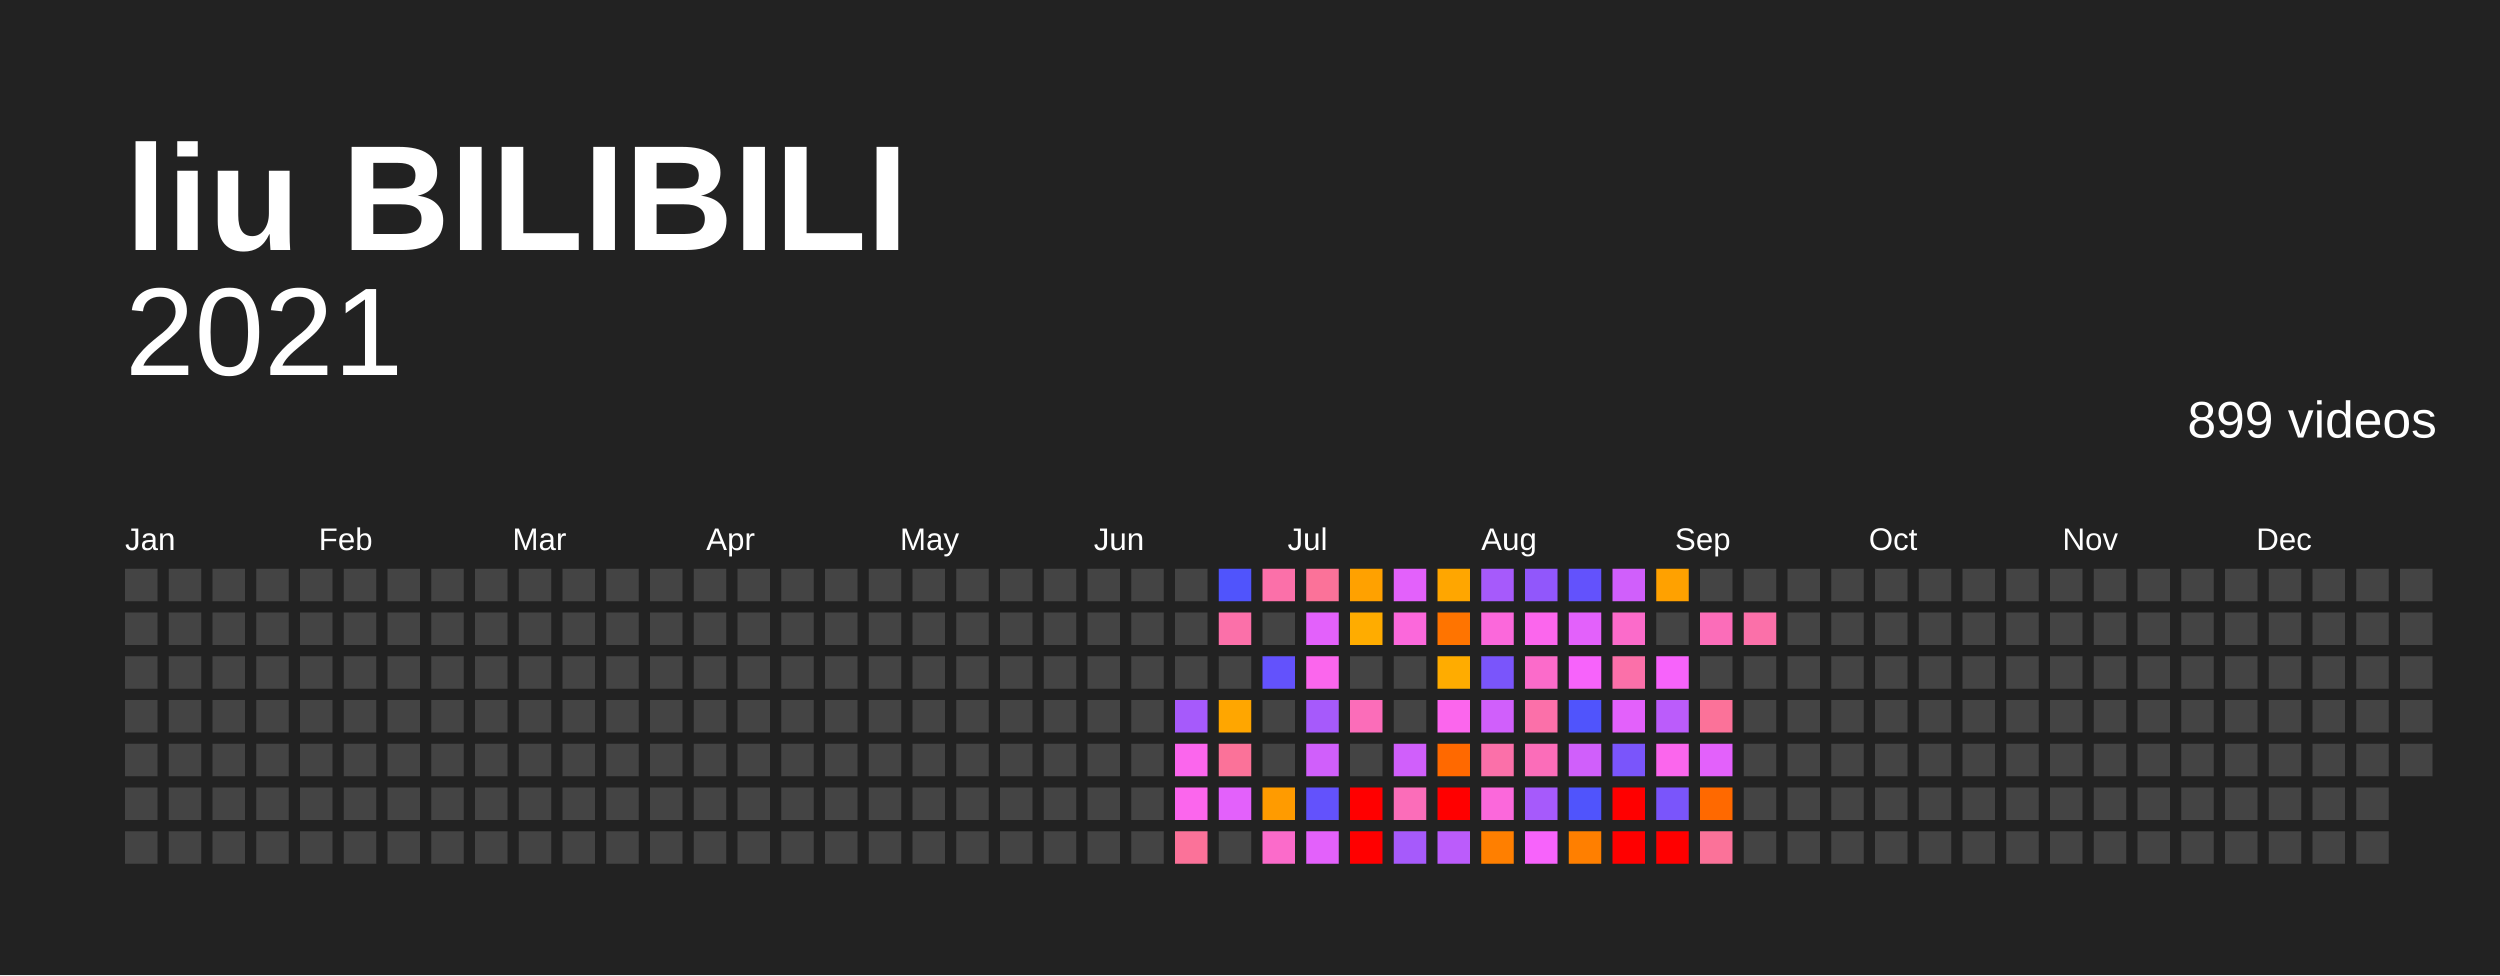
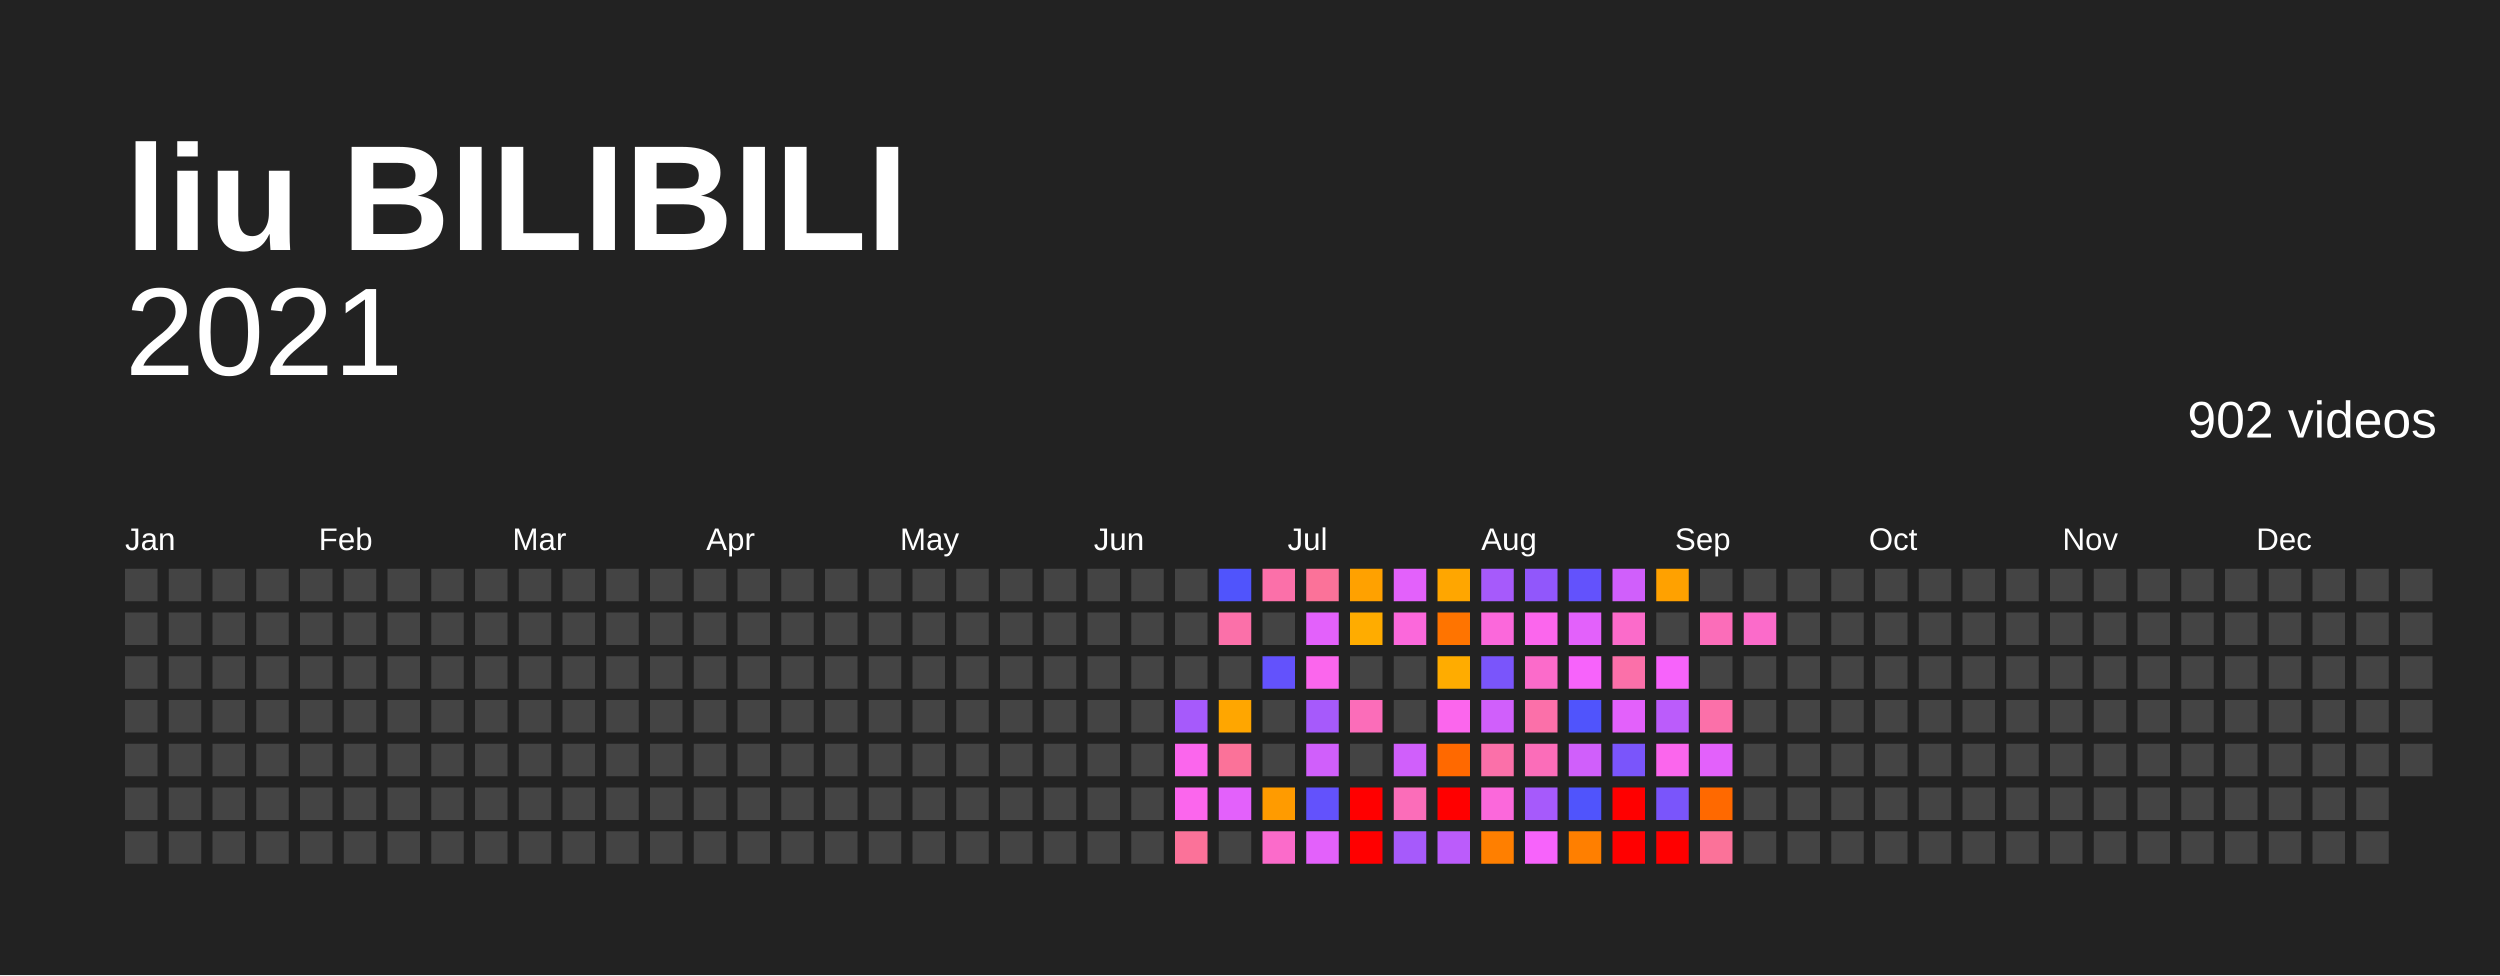
<svg xmlns="http://www.w3.org/2000/svg" baseProfile="full" height="78mm" version="1.1" viewBox="0,0,200,78" width="200mm">
  <defs />
  <rect fill="#222222" height="78" width="200" x="0" y="0" />
  <text fill="#FFFFFF" style="font-size:12px; font-family:Arial; font-weight:bold;" x="10" y="20">liu BILIBILI</text>
  <text alignment-baseline="hanging" fill="#FFFFFF" style="font-size:10.0px; font-family:Arial;" x="10" y="30">2021</text>
-   <text alignment-baseline="hanging" fill="#FFFFFF" style="font-size:4.125px; font-family:Arial;" x="175" y="35">899 videos</text>
+   <text alignment-baseline="hanging" fill="#FFFFFF" style="font-size:4.125px; font-family:Arial;" x="175" y="35">902 videos</text>
  <text fill="#FFFFFF" style="font-size:2.5px; font-family:Arial" x="10.0" y="44">Jan</text>
  <text fill="#FFFFFF" style="font-size:2.5px; font-family:Arial" x="25.5" y="44">Feb</text>
  <text fill="#FFFFFF" style="font-size:2.5px; font-family:Arial" x="41.0" y="44">Mar</text>
  <text fill="#FFFFFF" style="font-size:2.5px; font-family:Arial" x="56.5" y="44">Apr</text>
  <text fill="#FFFFFF" style="font-size:2.5px; font-family:Arial" x="72.0" y="44">May</text>
  <text fill="#FFFFFF" style="font-size:2.5px; font-family:Arial" x="87.5" y="44">Jun</text>
  <text fill="#FFFFFF" style="font-size:2.5px; font-family:Arial" x="103.0" y="44">Jul</text>
  <text fill="#FFFFFF" style="font-size:2.5px; font-family:Arial" x="118.5" y="44">Aug</text>
  <text fill="#FFFFFF" style="font-size:2.5px; font-family:Arial" x="134.0" y="44">Sep</text>
  <text fill="#FFFFFF" style="font-size:2.5px; font-family:Arial" x="149.5" y="44">Oct</text>
  <text fill="#FFFFFF" style="font-size:2.5px; font-family:Arial" x="165.0" y="44">Nov</text>
  <text fill="#FFFFFF" style="font-size:2.5px; font-family:Arial" x="180.5" y="44">Dec</text>
  <rect fill="#444444" height="2.6" width="2.6" x="10.0" y="45.5" />
  <rect fill="#444444" height="2.6" width="2.6" x="10.0" y="49.0" />
  <rect fill="#444444" height="2.6" width="2.6" x="10.0" y="52.5" />
  <rect fill="#444444" height="2.6" width="2.6" x="10.0" y="56.0" />
  <rect fill="#444444" height="2.6" width="2.6" x="10.0" y="59.5" />
  <rect fill="#444444" height="2.6" width="2.6" x="10.0" y="63.0" />
  <rect fill="#444444" height="2.6" width="2.6" x="10.0" y="66.5" />
  <rect fill="#444444" height="2.6" width="2.6" x="13.5" y="45.5" />
  <rect fill="#444444" height="2.6" width="2.6" x="13.5" y="49.0" />
  <rect fill="#444444" height="2.6" width="2.6" x="13.5" y="52.5" />
  <rect fill="#444444" height="2.6" width="2.6" x="13.5" y="56.0" />
  <rect fill="#444444" height="2.6" width="2.6" x="13.5" y="59.5" />
  <rect fill="#444444" height="2.6" width="2.6" x="13.5" y="63.0" />
  <rect fill="#444444" height="2.6" width="2.6" x="13.5" y="66.5" />
  <rect fill="#444444" height="2.6" width="2.6" x="17.0" y="45.5" />
  <rect fill="#444444" height="2.6" width="2.6" x="17.0" y="49.0" />
  <rect fill="#444444" height="2.6" width="2.6" x="17.0" y="52.5" />
  <rect fill="#444444" height="2.6" width="2.6" x="17.0" y="56.0" />
  <rect fill="#444444" height="2.6" width="2.6" x="17.0" y="59.5" />
  <rect fill="#444444" height="2.6" width="2.6" x="17.0" y="63.0" />
  <rect fill="#444444" height="2.6" width="2.6" x="17.0" y="66.5" />
  <rect fill="#444444" height="2.6" width="2.6" x="20.5" y="45.5" />
  <rect fill="#444444" height="2.6" width="2.6" x="20.5" y="49.0" />
  <rect fill="#444444" height="2.6" width="2.6" x="20.5" y="52.5" />
  <rect fill="#444444" height="2.6" width="2.6" x="20.5" y="56.0" />
  <rect fill="#444444" height="2.6" width="2.6" x="20.5" y="59.5" />
  <rect fill="#444444" height="2.6" width="2.6" x="20.5" y="63.0" />
  <rect fill="#444444" height="2.6" width="2.6" x="20.5" y="66.5" />
  <rect fill="#444444" height="2.6" width="2.6" x="24.0" y="45.5" />
  <rect fill="#444444" height="2.6" width="2.6" x="24.0" y="49.0" />
  <rect fill="#444444" height="2.6" width="2.6" x="24.0" y="52.5" />
  <rect fill="#444444" height="2.6" width="2.6" x="24.0" y="56.0" />
  <rect fill="#444444" height="2.6" width="2.6" x="24.0" y="59.5" />
  <rect fill="#444444" height="2.6" width="2.6" x="24.0" y="63.0" />
  <rect fill="#444444" height="2.6" width="2.6" x="24.0" y="66.5" />
  <rect fill="#444444" height="2.6" width="2.6" x="27.5" y="45.5" />
  <rect fill="#444444" height="2.6" width="2.6" x="27.5" y="49.0" />
  <rect fill="#444444" height="2.6" width="2.6" x="27.5" y="52.5" />
  <rect fill="#444444" height="2.6" width="2.6" x="27.5" y="56.0" />
  <rect fill="#444444" height="2.6" width="2.6" x="27.5" y="59.5" />
  <rect fill="#444444" height="2.6" width="2.6" x="27.5" y="63.0" />
  <rect fill="#444444" height="2.6" width="2.6" x="27.5" y="66.5" />
  <rect fill="#444444" height="2.6" width="2.6" x="31.0" y="45.5" />
  <rect fill="#444444" height="2.6" width="2.6" x="31.0" y="49.0" />
  <rect fill="#444444" height="2.6" width="2.6" x="31.0" y="52.5" />
  <rect fill="#444444" height="2.6" width="2.6" x="31.0" y="56.0" />
  <rect fill="#444444" height="2.6" width="2.6" x="31.0" y="59.5" />
  <rect fill="#444444" height="2.6" width="2.6" x="31.0" y="63.0" />
  <rect fill="#444444" height="2.6" width="2.6" x="31.0" y="66.5" />
  <rect fill="#444444" height="2.6" width="2.6" x="34.5" y="45.5" />
  <rect fill="#444444" height="2.6" width="2.6" x="34.5" y="49.0" />
  <rect fill="#444444" height="2.6" width="2.6" x="34.5" y="52.5" />
  <rect fill="#444444" height="2.6" width="2.6" x="34.5" y="56.0" />
  <rect fill="#444444" height="2.6" width="2.6" x="34.5" y="59.5" />
  <rect fill="#444444" height="2.6" width="2.6" x="34.5" y="63.0" />
  <rect fill="#444444" height="2.6" width="2.6" x="34.5" y="66.5" />
  <rect fill="#444444" height="2.6" width="2.6" x="38.0" y="45.5" />
  <rect fill="#444444" height="2.6" width="2.6" x="38.0" y="49.0" />
  <rect fill="#444444" height="2.6" width="2.6" x="38.0" y="52.5" />
  <rect fill="#444444" height="2.6" width="2.6" x="38.0" y="56.0" />
  <rect fill="#444444" height="2.6" width="2.6" x="38.0" y="59.5" />
  <rect fill="#444444" height="2.6" width="2.6" x="38.0" y="63.0" />
  <rect fill="#444444" height="2.6" width="2.6" x="38.0" y="66.5" />
  <rect fill="#444444" height="2.6" width="2.6" x="41.5" y="45.5" />
  <rect fill="#444444" height="2.6" width="2.6" x="41.5" y="49.0" />
  <rect fill="#444444" height="2.6" width="2.6" x="41.5" y="52.5" />
  <rect fill="#444444" height="2.6" width="2.6" x="41.5" y="56.0" />
  <rect fill="#444444" height="2.6" width="2.6" x="41.5" y="59.5" />
  <rect fill="#444444" height="2.6" width="2.6" x="41.5" y="63.0" />
  <rect fill="#444444" height="2.6" width="2.6" x="41.5" y="66.5" />
  <rect fill="#444444" height="2.6" width="2.6" x="45.0" y="45.5" />
  <rect fill="#444444" height="2.6" width="2.6" x="45.0" y="49.0" />
  <rect fill="#444444" height="2.6" width="2.6" x="45.0" y="52.5" />
  <rect fill="#444444" height="2.6" width="2.6" x="45.0" y="56.0" />
  <rect fill="#444444" height="2.6" width="2.6" x="45.0" y="59.5" />
  <rect fill="#444444" height="2.6" width="2.6" x="45.0" y="63.0" />
  <rect fill="#444444" height="2.6" width="2.6" x="45.0" y="66.5" />
  <rect fill="#444444" height="2.6" width="2.6" x="48.5" y="45.5" />
  <rect fill="#444444" height="2.6" width="2.6" x="48.5" y="49.0" />
  <rect fill="#444444" height="2.6" width="2.6" x="48.5" y="52.5" />
  <rect fill="#444444" height="2.6" width="2.6" x="48.5" y="56.0" />
  <rect fill="#444444" height="2.6" width="2.6" x="48.5" y="59.5" />
  <rect fill="#444444" height="2.6" width="2.6" x="48.5" y="63.0" />
  <rect fill="#444444" height="2.6" width="2.6" x="48.5" y="66.5" />
  <rect fill="#444444" height="2.6" width="2.6" x="52.0" y="45.5" />
  <rect fill="#444444" height="2.6" width="2.6" x="52.0" y="49.0" />
  <rect fill="#444444" height="2.6" width="2.6" x="52.0" y="52.5" />
  <rect fill="#444444" height="2.6" width="2.6" x="52.0" y="56.0" />
  <rect fill="#444444" height="2.6" width="2.6" x="52.0" y="59.5" />
  <rect fill="#444444" height="2.6" width="2.6" x="52.0" y="63.0" />
  <rect fill="#444444" height="2.6" width="2.6" x="52.0" y="66.5" />
  <rect fill="#444444" height="2.6" width="2.6" x="55.5" y="45.5" />
  <rect fill="#444444" height="2.6" width="2.6" x="55.5" y="49.0" />
  <rect fill="#444444" height="2.6" width="2.6" x="55.5" y="52.5" />
  <rect fill="#444444" height="2.6" width="2.6" x="55.5" y="56.0" />
  <rect fill="#444444" height="2.6" width="2.6" x="55.5" y="59.5" />
  <rect fill="#444444" height="2.6" width="2.6" x="55.5" y="63.0" />
  <rect fill="#444444" height="2.6" width="2.6" x="55.5" y="66.5" />
  <rect fill="#444444" height="2.6" width="2.6" x="59.0" y="45.5" />
  <rect fill="#444444" height="2.6" width="2.6" x="59.0" y="49.0" />
  <rect fill="#444444" height="2.6" width="2.6" x="59.0" y="52.5" />
  <rect fill="#444444" height="2.6" width="2.6" x="59.0" y="56.0" />
  <rect fill="#444444" height="2.6" width="2.6" x="59.0" y="59.5" />
  <rect fill="#444444" height="2.6" width="2.6" x="59.0" y="63.0" />
  <rect fill="#444444" height="2.6" width="2.6" x="59.0" y="66.5" />
  <rect fill="#444444" height="2.6" width="2.6" x="62.5" y="45.5" />
  <rect fill="#444444" height="2.6" width="2.6" x="62.5" y="49.0" />
  <rect fill="#444444" height="2.6" width="2.6" x="62.5" y="52.5" />
  <rect fill="#444444" height="2.6" width="2.6" x="62.5" y="56.0" />
  <rect fill="#444444" height="2.6" width="2.6" x="62.5" y="59.5" />
  <rect fill="#444444" height="2.6" width="2.6" x="62.5" y="63.0" />
  <rect fill="#444444" height="2.6" width="2.6" x="62.5" y="66.5" />
  <rect fill="#444444" height="2.6" width="2.6" x="66.0" y="45.5" />
  <rect fill="#444444" height="2.6" width="2.6" x="66.0" y="49.0" />
  <rect fill="#444444" height="2.6" width="2.6" x="66.0" y="52.5" />
  <rect fill="#444444" height="2.6" width="2.6" x="66.0" y="56.0" />
  <rect fill="#444444" height="2.6" width="2.6" x="66.0" y="59.5" />
  <rect fill="#444444" height="2.6" width="2.6" x="66.0" y="63.0" />
  <rect fill="#444444" height="2.6" width="2.6" x="66.0" y="66.5" />
  <rect fill="#444444" height="2.6" width="2.6" x="69.5" y="45.5" />
  <rect fill="#444444" height="2.6" width="2.6" x="69.5" y="49.0" />
  <rect fill="#444444" height="2.6" width="2.6" x="69.5" y="52.5" />
  <rect fill="#444444" height="2.6" width="2.6" x="69.5" y="56.0" />
  <rect fill="#444444" height="2.6" width="2.6" x="69.5" y="59.5" />
  <rect fill="#444444" height="2.6" width="2.6" x="69.5" y="63.0" />
  <rect fill="#444444" height="2.6" width="2.6" x="69.5" y="66.5" />
  <rect fill="#444444" height="2.6" width="2.6" x="73.0" y="45.5" />
  <rect fill="#444444" height="2.6" width="2.6" x="73.0" y="49.0" />
  <rect fill="#444444" height="2.6" width="2.6" x="73.0" y="52.5" />
  <rect fill="#444444" height="2.6" width="2.6" x="73.0" y="56.0" />
  <rect fill="#444444" height="2.6" width="2.6" x="73.0" y="59.5" />
  <rect fill="#444444" height="2.6" width="2.6" x="73.0" y="63.0" />
  <rect fill="#444444" height="2.6" width="2.6" x="73.0" y="66.5" />
  <rect fill="#444444" height="2.6" width="2.6" x="76.5" y="45.5" />
  <rect fill="#444444" height="2.6" width="2.6" x="76.5" y="49.0" />
  <rect fill="#444444" height="2.6" width="2.6" x="76.5" y="52.5" />
  <rect fill="#444444" height="2.6" width="2.6" x="76.5" y="56.0" />
  <rect fill="#444444" height="2.6" width="2.6" x="76.5" y="59.5" />
  <rect fill="#444444" height="2.6" width="2.6" x="76.5" y="63.0" />
  <rect fill="#444444" height="2.6" width="2.6" x="76.5" y="66.5" />
  <rect fill="#444444" height="2.6" width="2.6" x="80.0" y="45.5" />
  <rect fill="#444444" height="2.6" width="2.6" x="80.0" y="49.0" />
  <rect fill="#444444" height="2.6" width="2.6" x="80.0" y="52.5" />
  <rect fill="#444444" height="2.6" width="2.6" x="80.0" y="56.0" />
  <rect fill="#444444" height="2.6" width="2.6" x="80.0" y="59.5" />
  <rect fill="#444444" height="2.6" width="2.6" x="80.0" y="63.0" />
  <rect fill="#444444" height="2.6" width="2.6" x="80.0" y="66.5" />
  <rect fill="#444444" height="2.6" width="2.6" x="83.5" y="45.5" />
  <rect fill="#444444" height="2.6" width="2.6" x="83.5" y="49.0" />
  <rect fill="#444444" height="2.6" width="2.6" x="83.5" y="52.5" />
  <rect fill="#444444" height="2.6" width="2.6" x="83.5" y="56.0" />
  <rect fill="#444444" height="2.6" width="2.6" x="83.5" y="59.5" />
  <rect fill="#444444" height="2.6" width="2.6" x="83.5" y="63.0" />
  <rect fill="#444444" height="2.6" width="2.6" x="83.5" y="66.5" />
  <rect fill="#444444" height="2.6" width="2.6" x="87.0" y="45.5" />
  <rect fill="#444444" height="2.6" width="2.6" x="87.0" y="49.0" />
  <rect fill="#444444" height="2.6" width="2.6" x="87.0" y="52.5" />
  <rect fill="#444444" height="2.6" width="2.6" x="87.0" y="56.0" />
  <rect fill="#444444" height="2.6" width="2.6" x="87.0" y="59.5" />
  <rect fill="#444444" height="2.6" width="2.6" x="87.0" y="63.0" />
  <rect fill="#444444" height="2.6" width="2.6" x="87.0" y="66.5" />
  <rect fill="#444444" height="2.6" width="2.6" x="90.5" y="45.5" />
  <rect fill="#444444" height="2.6" width="2.6" x="90.5" y="49.0" />
  <rect fill="#444444" height="2.6" width="2.6" x="90.5" y="52.5" />
  <rect fill="#444444" height="2.6" width="2.6" x="90.5" y="56.0" />
  <rect fill="#444444" height="2.6" width="2.6" x="90.5" y="59.5" />
  <rect fill="#444444" height="2.6" width="2.6" x="90.5" y="63.0" />
  <rect fill="#444444" height="2.6" width="2.6" x="90.5" y="66.5" />
  <rect fill="#444444" height="2.6" width="2.6" x="94.0" y="45.5" />
  <rect fill="#444444" height="2.6" width="2.6" x="94.0" y="49.0" />
  <rect fill="#444444" height="2.6" width="2.6" x="94.0" y="52.5" />
  <rect fill="#a65afb" height="2.6" width="2.6" x="94.0" y="56.0" />
  <rect fill="#fb66ed" height="2.6" width="2.6" x="94.0" y="59.5" />
  <rect fill="#fb66ed" height="2.6" width="2.6" x="94.0" y="63.0" />
  <rect fill="#fb7299" height="2.6" width="2.6" x="94.0" y="66.5" />
  <rect fill="#5054fc" height="2.6" width="2.6" x="97.5" y="45.5" />
  <rect fill="#fb70a9" height="2.6" width="2.6" x="97.5" y="49.0" />
  <rect fill="#444444" height="2.6" width="2.6" x="97.5" y="52.5" />
  <rect fill="#ffa600" height="2.6" width="2.6" x="97.5" y="56.0" />
  <rect fill="#fb7299" height="2.6" width="2.6" x="97.5" y="59.5" />
  <rect fill="#e361fb" height="2.6" width="2.6" x="97.5" y="63.0" />
  <rect fill="#444444" height="2.6" width="2.6" x="97.5" y="66.5" />
  <rect fill="#fb70a9" height="2.6" width="2.6" x="101.0" y="45.5" />
  <rect fill="#444444" height="2.6" width="2.6" x="101.0" y="49.0" />
  <rect fill="#6352fc" height="2.6" width="2.6" x="101.0" y="52.5" />
  <rect fill="#444444" height="2.6" width="2.6" x="101.0" y="56.0" />
  <rect fill="#444444" height="2.6" width="2.6" x="101.0" y="59.5" />
  <rect fill="#ff9b00" height="2.6" width="2.6" x="101.0" y="63.0" />
  <rect fill="#fb6bca" height="2.6" width="2.6" x="101.0" y="66.5" />
  <rect fill="#fb7299" height="2.6" width="2.6" x="104.5" y="45.5" />
  <rect fill="#e361fb" height="2.6" width="2.6" x="104.5" y="49.0" />
  <rect fill="#fb66ed" height="2.6" width="2.6" x="104.5" y="52.5" />
  <rect fill="#a65afb" height="2.6" width="2.6" x="104.5" y="56.0" />
  <rect fill="#d05ffb" height="2.6" width="2.6" x="104.5" y="59.5" />
  <rect fill="#6352fc" height="2.6" width="2.6" x="104.5" y="63.0" />
  <rect fill="#e361fb" height="2.6" width="2.6" x="104.5" y="66.5" />
  <rect fill="#ffa100" height="2.6" width="2.6" x="108.0" y="45.5" />
  <rect fill="#ffac00" height="2.6" width="2.6" x="108.0" y="49.0" />
  <rect fill="#444444" height="2.6" width="2.6" x="108.0" y="52.5" />
  <rect fill="#fb6db9" height="2.6" width="2.6" x="108.0" y="56.0" />
  <rect fill="#444444" height="2.6" width="2.6" x="108.0" y="59.5" />
  <rect fill="red" height="2.6" width="2.6" x="108.0" y="63.0" />
  <rect fill="red" height="2.6" width="2.6" x="108.0" y="66.5" />
  <rect fill="#e361fb" height="2.6" width="2.6" x="111.5" y="45.5" />
  <rect fill="#fb68db" height="2.6" width="2.6" x="111.5" y="49.0" />
  <rect fill="#444444" height="2.6" width="2.6" x="111.5" y="52.5" />
  <rect fill="#444444" height="2.6" width="2.6" x="111.5" y="56.0" />
  <rect fill="#d05ffb" height="2.6" width="2.6" x="111.5" y="59.5" />
  <rect fill="#fb6db9" height="2.6" width="2.6" x="111.5" y="63.0" />
  <rect fill="#a65afb" height="2.6" width="2.6" x="111.5" y="66.5" />
  <rect fill="#ffa600" height="2.6" width="2.6" x="115.0" y="45.5" />
  <rect fill="#ff7400" height="2.6" width="2.6" x="115.0" y="49.0" />
  <rect fill="#ffac00" height="2.6" width="2.6" x="115.0" y="52.5" />
  <rect fill="#fb66ed" height="2.6" width="2.6" x="115.0" y="56.0" />
  <rect fill="#ff6900" height="2.6" width="2.6" x="115.0" y="59.5" />
  <rect fill="red" height="2.6" width="2.6" x="115.0" y="63.0" />
  <rect fill="#bb5cfb" height="2.6" width="2.6" x="115.0" y="66.5" />
  <rect fill="#a65afb" height="2.6" width="2.6" x="118.5" y="45.5" />
  <rect fill="#fb68db" height="2.6" width="2.6" x="118.5" y="49.0" />
  <rect fill="#7a55fb" height="2.6" width="2.6" x="118.5" y="52.5" />
  <rect fill="#d05ffb" height="2.6" width="2.6" x="118.5" y="56.0" />
  <rect fill="#fb70a9" height="2.6" width="2.6" x="118.5" y="59.5" />
  <rect fill="#fb68db" height="2.6" width="2.6" x="118.5" y="63.0" />
  <rect fill="#ff7f00" height="2.6" width="2.6" x="118.5" y="66.5" />
  <rect fill="#9157fb" height="2.6" width="2.6" x="122.0" y="45.5" />
  <rect fill="#fb66ed" height="2.6" width="2.6" x="122.0" y="49.0" />
  <rect fill="#fb6bca" height="2.6" width="2.6" x="122.0" y="52.5" />
  <rect fill="#fb70a9" height="2.6" width="2.6" x="122.0" y="56.0" />
  <rect fill="#fb6db9" height="2.6" width="2.6" x="122.0" y="59.5" />
  <rect fill="#a65afb" height="2.6" width="2.6" x="122.0" y="63.0" />
  <rect fill="#f763fb" height="2.6" width="2.6" x="122.0" y="66.5" />
  <rect fill="#6352fc" height="2.6" width="2.6" x="125.5" y="45.5" />
  <rect fill="#e361fb" height="2.6" width="2.6" x="125.5" y="49.0" />
  <rect fill="#f763fb" height="2.6" width="2.6" x="125.5" y="52.5" />
  <rect fill="#5054fc" height="2.6" width="2.6" x="125.5" y="56.0" />
  <rect fill="#d05ffb" height="2.6" width="2.6" x="125.5" y="59.5" />
  <rect fill="#5054fc" height="2.6" width="2.6" x="125.5" y="63.0" />
  <rect fill="#ff7f00" height="2.6" width="2.6" x="125.5" y="66.5" />
  <rect fill="#d05ffb" height="2.6" width="2.6" x="129.0" y="45.5" />
  <rect fill="#fb6bca" height="2.6" width="2.6" x="129.0" y="49.0" />
  <rect fill="#fb70a9" height="2.6" width="2.6" x="129.0" y="52.5" />
  <rect fill="#e361fb" height="2.6" width="2.6" x="129.0" y="56.0" />
  <rect fill="#7a55fb" height="2.6" width="2.6" x="129.0" y="59.5" />
  <rect fill="red" height="2.6" width="2.6" x="129.0" y="63.0" />
  <rect fill="red" height="2.6" width="2.6" x="129.0" y="66.5" />
  <rect fill="#ffa100" height="2.6" width="2.6" x="132.5" y="45.5" />
  <rect fill="#444444" height="2.6" width="2.6" x="132.5" y="49.0" />
  <rect fill="#f763fb" height="2.6" width="2.6" x="132.5" y="52.5" />
  <rect fill="#bb5cfb" height="2.6" width="2.6" x="132.5" y="56.0" />
  <rect fill="#fb66ed" height="2.6" width="2.6" x="132.5" y="59.5" />
  <rect fill="#7a55fb" height="2.6" width="2.6" x="132.5" y="63.0" />
  <rect fill="red" height="2.6" width="2.6" x="132.5" y="66.5" />
  <rect fill="#444444" height="2.6" width="2.6" x="136.0" y="45.5" />
  <rect fill="#fb6db9" height="2.6" width="2.6" x="136.0" y="49.0" />
  <rect fill="#444444" height="2.6" width="2.6" x="136.0" y="52.5" />
-   <rect fill="#fb7299" height="2.6" width="2.6" x="136.0" y="56.0" />
+   <rect fill="#fb70a9" height="2.6" width="2.6" x="136.0" y="56.0" />
  <rect fill="#e361fb" height="2.6" width="2.6" x="136.0" y="59.5" />
  <rect fill="#ff6900" height="2.6" width="2.6" x="136.0" y="63.0" />
  <rect fill="#fb7299" height="2.6" width="2.6" x="136.0" y="66.5" />
  <rect fill="#444444" height="2.6" width="2.6" x="139.5" y="45.5" />
-   <rect fill="#fb70a9" height="2.6" width="2.6" x="139.5" y="49.0" />
+   <rect fill="#fb6bca" height="2.6" width="2.6" x="139.5" y="49.0" />
  <rect fill="#444444" height="2.6" width="2.6" x="139.5" y="52.5" />
  <rect fill="#444444" height="2.6" width="2.6" x="139.5" y="56.0" />
  <rect fill="#444444" height="2.6" width="2.6" x="139.5" y="59.5" />
  <rect fill="#444444" height="2.6" width="2.6" x="139.5" y="63.0" />
  <rect fill="#444444" height="2.6" width="2.6" x="139.5" y="66.5" />
  <rect fill="#444444" height="2.6" width="2.6" x="143.0" y="45.5" />
  <rect fill="#444444" height="2.6" width="2.6" x="143.0" y="49.0" />
  <rect fill="#444444" height="2.6" width="2.6" x="143.0" y="52.5" />
  <rect fill="#444444" height="2.6" width="2.6" x="143.0" y="56.0" />
  <rect fill="#444444" height="2.6" width="2.6" x="143.0" y="59.5" />
  <rect fill="#444444" height="2.6" width="2.6" x="143.0" y="63.0" />
  <rect fill="#444444" height="2.6" width="2.6" x="143.0" y="66.5" />
  <rect fill="#444444" height="2.6" width="2.6" x="146.5" y="45.5" />
  <rect fill="#444444" height="2.6" width="2.6" x="146.5" y="49.0" />
  <rect fill="#444444" height="2.6" width="2.6" x="146.5" y="52.5" />
  <rect fill="#444444" height="2.6" width="2.6" x="146.5" y="56.0" />
  <rect fill="#444444" height="2.6" width="2.6" x="146.5" y="59.5" />
  <rect fill="#444444" height="2.6" width="2.6" x="146.5" y="63.0" />
  <rect fill="#444444" height="2.6" width="2.6" x="146.5" y="66.5" />
  <rect fill="#444444" height="2.6" width="2.6" x="150.0" y="45.5" />
  <rect fill="#444444" height="2.6" width="2.6" x="150.0" y="49.0" />
  <rect fill="#444444" height="2.6" width="2.6" x="150.0" y="52.5" />
  <rect fill="#444444" height="2.6" width="2.6" x="150.0" y="56.0" />
  <rect fill="#444444" height="2.6" width="2.6" x="150.0" y="59.5" />
  <rect fill="#444444" height="2.6" width="2.6" x="150.0" y="63.0" />
  <rect fill="#444444" height="2.6" width="2.6" x="150.0" y="66.5" />
  <rect fill="#444444" height="2.6" width="2.6" x="153.5" y="45.5" />
  <rect fill="#444444" height="2.6" width="2.6" x="153.5" y="49.0" />
  <rect fill="#444444" height="2.6" width="2.6" x="153.5" y="52.5" />
  <rect fill="#444444" height="2.6" width="2.6" x="153.5" y="56.0" />
  <rect fill="#444444" height="2.6" width="2.6" x="153.5" y="59.5" />
  <rect fill="#444444" height="2.6" width="2.6" x="153.5" y="63.0" />
  <rect fill="#444444" height="2.6" width="2.6" x="153.5" y="66.5" />
  <rect fill="#444444" height="2.6" width="2.6" x="157.0" y="45.5" />
  <rect fill="#444444" height="2.6" width="2.6" x="157.0" y="49.0" />
  <rect fill="#444444" height="2.6" width="2.6" x="157.0" y="52.5" />
  <rect fill="#444444" height="2.6" width="2.6" x="157.0" y="56.0" />
  <rect fill="#444444" height="2.6" width="2.6" x="157.0" y="59.5" />
  <rect fill="#444444" height="2.6" width="2.6" x="157.0" y="63.0" />
  <rect fill="#444444" height="2.6" width="2.6" x="157.0" y="66.5" />
  <rect fill="#444444" height="2.6" width="2.6" x="160.5" y="45.5" />
  <rect fill="#444444" height="2.6" width="2.6" x="160.5" y="49.0" />
  <rect fill="#444444" height="2.6" width="2.6" x="160.5" y="52.5" />
  <rect fill="#444444" height="2.6" width="2.6" x="160.5" y="56.0" />
  <rect fill="#444444" height="2.6" width="2.6" x="160.5" y="59.5" />
  <rect fill="#444444" height="2.6" width="2.6" x="160.5" y="63.0" />
  <rect fill="#444444" height="2.6" width="2.6" x="160.5" y="66.5" />
  <rect fill="#444444" height="2.6" width="2.6" x="164.0" y="45.5" />
  <rect fill="#444444" height="2.6" width="2.6" x="164.0" y="49.0" />
  <rect fill="#444444" height="2.6" width="2.6" x="164.0" y="52.5" />
  <rect fill="#444444" height="2.6" width="2.6" x="164.0" y="56.0" />
  <rect fill="#444444" height="2.6" width="2.6" x="164.0" y="59.5" />
  <rect fill="#444444" height="2.6" width="2.6" x="164.0" y="63.0" />
  <rect fill="#444444" height="2.6" width="2.6" x="164.0" y="66.5" />
  <rect fill="#444444" height="2.6" width="2.6" x="167.5" y="45.5" />
  <rect fill="#444444" height="2.6" width="2.6" x="167.5" y="49.0" />
  <rect fill="#444444" height="2.6" width="2.6" x="167.5" y="52.5" />
  <rect fill="#444444" height="2.6" width="2.6" x="167.5" y="56.0" />
  <rect fill="#444444" height="2.6" width="2.6" x="167.5" y="59.5" />
  <rect fill="#444444" height="2.6" width="2.6" x="167.5" y="63.0" />
  <rect fill="#444444" height="2.6" width="2.6" x="167.5" y="66.5" />
  <rect fill="#444444" height="2.6" width="2.6" x="171.0" y="45.5" />
  <rect fill="#444444" height="2.6" width="2.6" x="171.0" y="49.0" />
  <rect fill="#444444" height="2.6" width="2.6" x="171.0" y="52.5" />
  <rect fill="#444444" height="2.6" width="2.6" x="171.0" y="56.0" />
  <rect fill="#444444" height="2.6" width="2.6" x="171.0" y="59.5" />
  <rect fill="#444444" height="2.6" width="2.6" x="171.0" y="63.0" />
  <rect fill="#444444" height="2.6" width="2.6" x="171.0" y="66.5" />
  <rect fill="#444444" height="2.6" width="2.6" x="174.5" y="45.5" />
  <rect fill="#444444" height="2.6" width="2.6" x="174.5" y="49.0" />
  <rect fill="#444444" height="2.6" width="2.6" x="174.5" y="52.5" />
  <rect fill="#444444" height="2.6" width="2.6" x="174.5" y="56.0" />
  <rect fill="#444444" height="2.6" width="2.6" x="174.5" y="59.5" />
  <rect fill="#444444" height="2.6" width="2.6" x="174.5" y="63.0" />
  <rect fill="#444444" height="2.6" width="2.6" x="174.5" y="66.5" />
  <rect fill="#444444" height="2.6" width="2.6" x="178.0" y="45.5" />
  <rect fill="#444444" height="2.6" width="2.6" x="178.0" y="49.0" />
  <rect fill="#444444" height="2.6" width="2.6" x="178.0" y="52.5" />
  <rect fill="#444444" height="2.6" width="2.6" x="178.0" y="56.0" />
  <rect fill="#444444" height="2.6" width="2.6" x="178.0" y="59.5" />
  <rect fill="#444444" height="2.6" width="2.6" x="178.0" y="63.0" />
  <rect fill="#444444" height="2.6" width="2.6" x="178.0" y="66.5" />
  <rect fill="#444444" height="2.6" width="2.6" x="181.5" y="45.5" />
  <rect fill="#444444" height="2.6" width="2.6" x="181.5" y="49.0" />
  <rect fill="#444444" height="2.6" width="2.6" x="181.5" y="52.5" />
  <rect fill="#444444" height="2.6" width="2.6" x="181.5" y="56.0" />
  <rect fill="#444444" height="2.6" width="2.6" x="181.5" y="59.5" />
  <rect fill="#444444" height="2.6" width="2.6" x="181.5" y="63.0" />
  <rect fill="#444444" height="2.6" width="2.6" x="181.5" y="66.5" />
  <rect fill="#444444" height="2.6" width="2.6" x="185.0" y="45.5" />
  <rect fill="#444444" height="2.6" width="2.6" x="185.0" y="49.0" />
  <rect fill="#444444" height="2.6" width="2.6" x="185.0" y="52.5" />
  <rect fill="#444444" height="2.6" width="2.6" x="185.0" y="56.0" />
  <rect fill="#444444" height="2.6" width="2.6" x="185.0" y="59.5" />
  <rect fill="#444444" height="2.6" width="2.6" x="185.0" y="63.0" />
  <rect fill="#444444" height="2.6" width="2.6" x="185.0" y="66.5" />
  <rect fill="#444444" height="2.6" width="2.6" x="188.5" y="45.5" />
  <rect fill="#444444" height="2.6" width="2.6" x="188.5" y="49.0" />
  <rect fill="#444444" height="2.6" width="2.6" x="188.5" y="52.5" />
  <rect fill="#444444" height="2.6" width="2.6" x="188.5" y="56.0" />
  <rect fill="#444444" height="2.6" width="2.6" x="188.5" y="59.5" />
  <rect fill="#444444" height="2.6" width="2.6" x="188.5" y="63.0" />
  <rect fill="#444444" height="2.6" width="2.6" x="188.5" y="66.5" />
  <rect fill="#444444" height="2.6" width="2.6" x="192.0" y="45.5" />
  <rect fill="#444444" height="2.6" width="2.6" x="192.0" y="49.0" />
  <rect fill="#444444" height="2.6" width="2.6" x="192.0" y="52.5" />
  <rect fill="#444444" height="2.6" width="2.6" x="192.0" y="56.0" />
  <rect fill="#444444" height="2.6" width="2.6" x="192.0" y="59.5" />
</svg>
